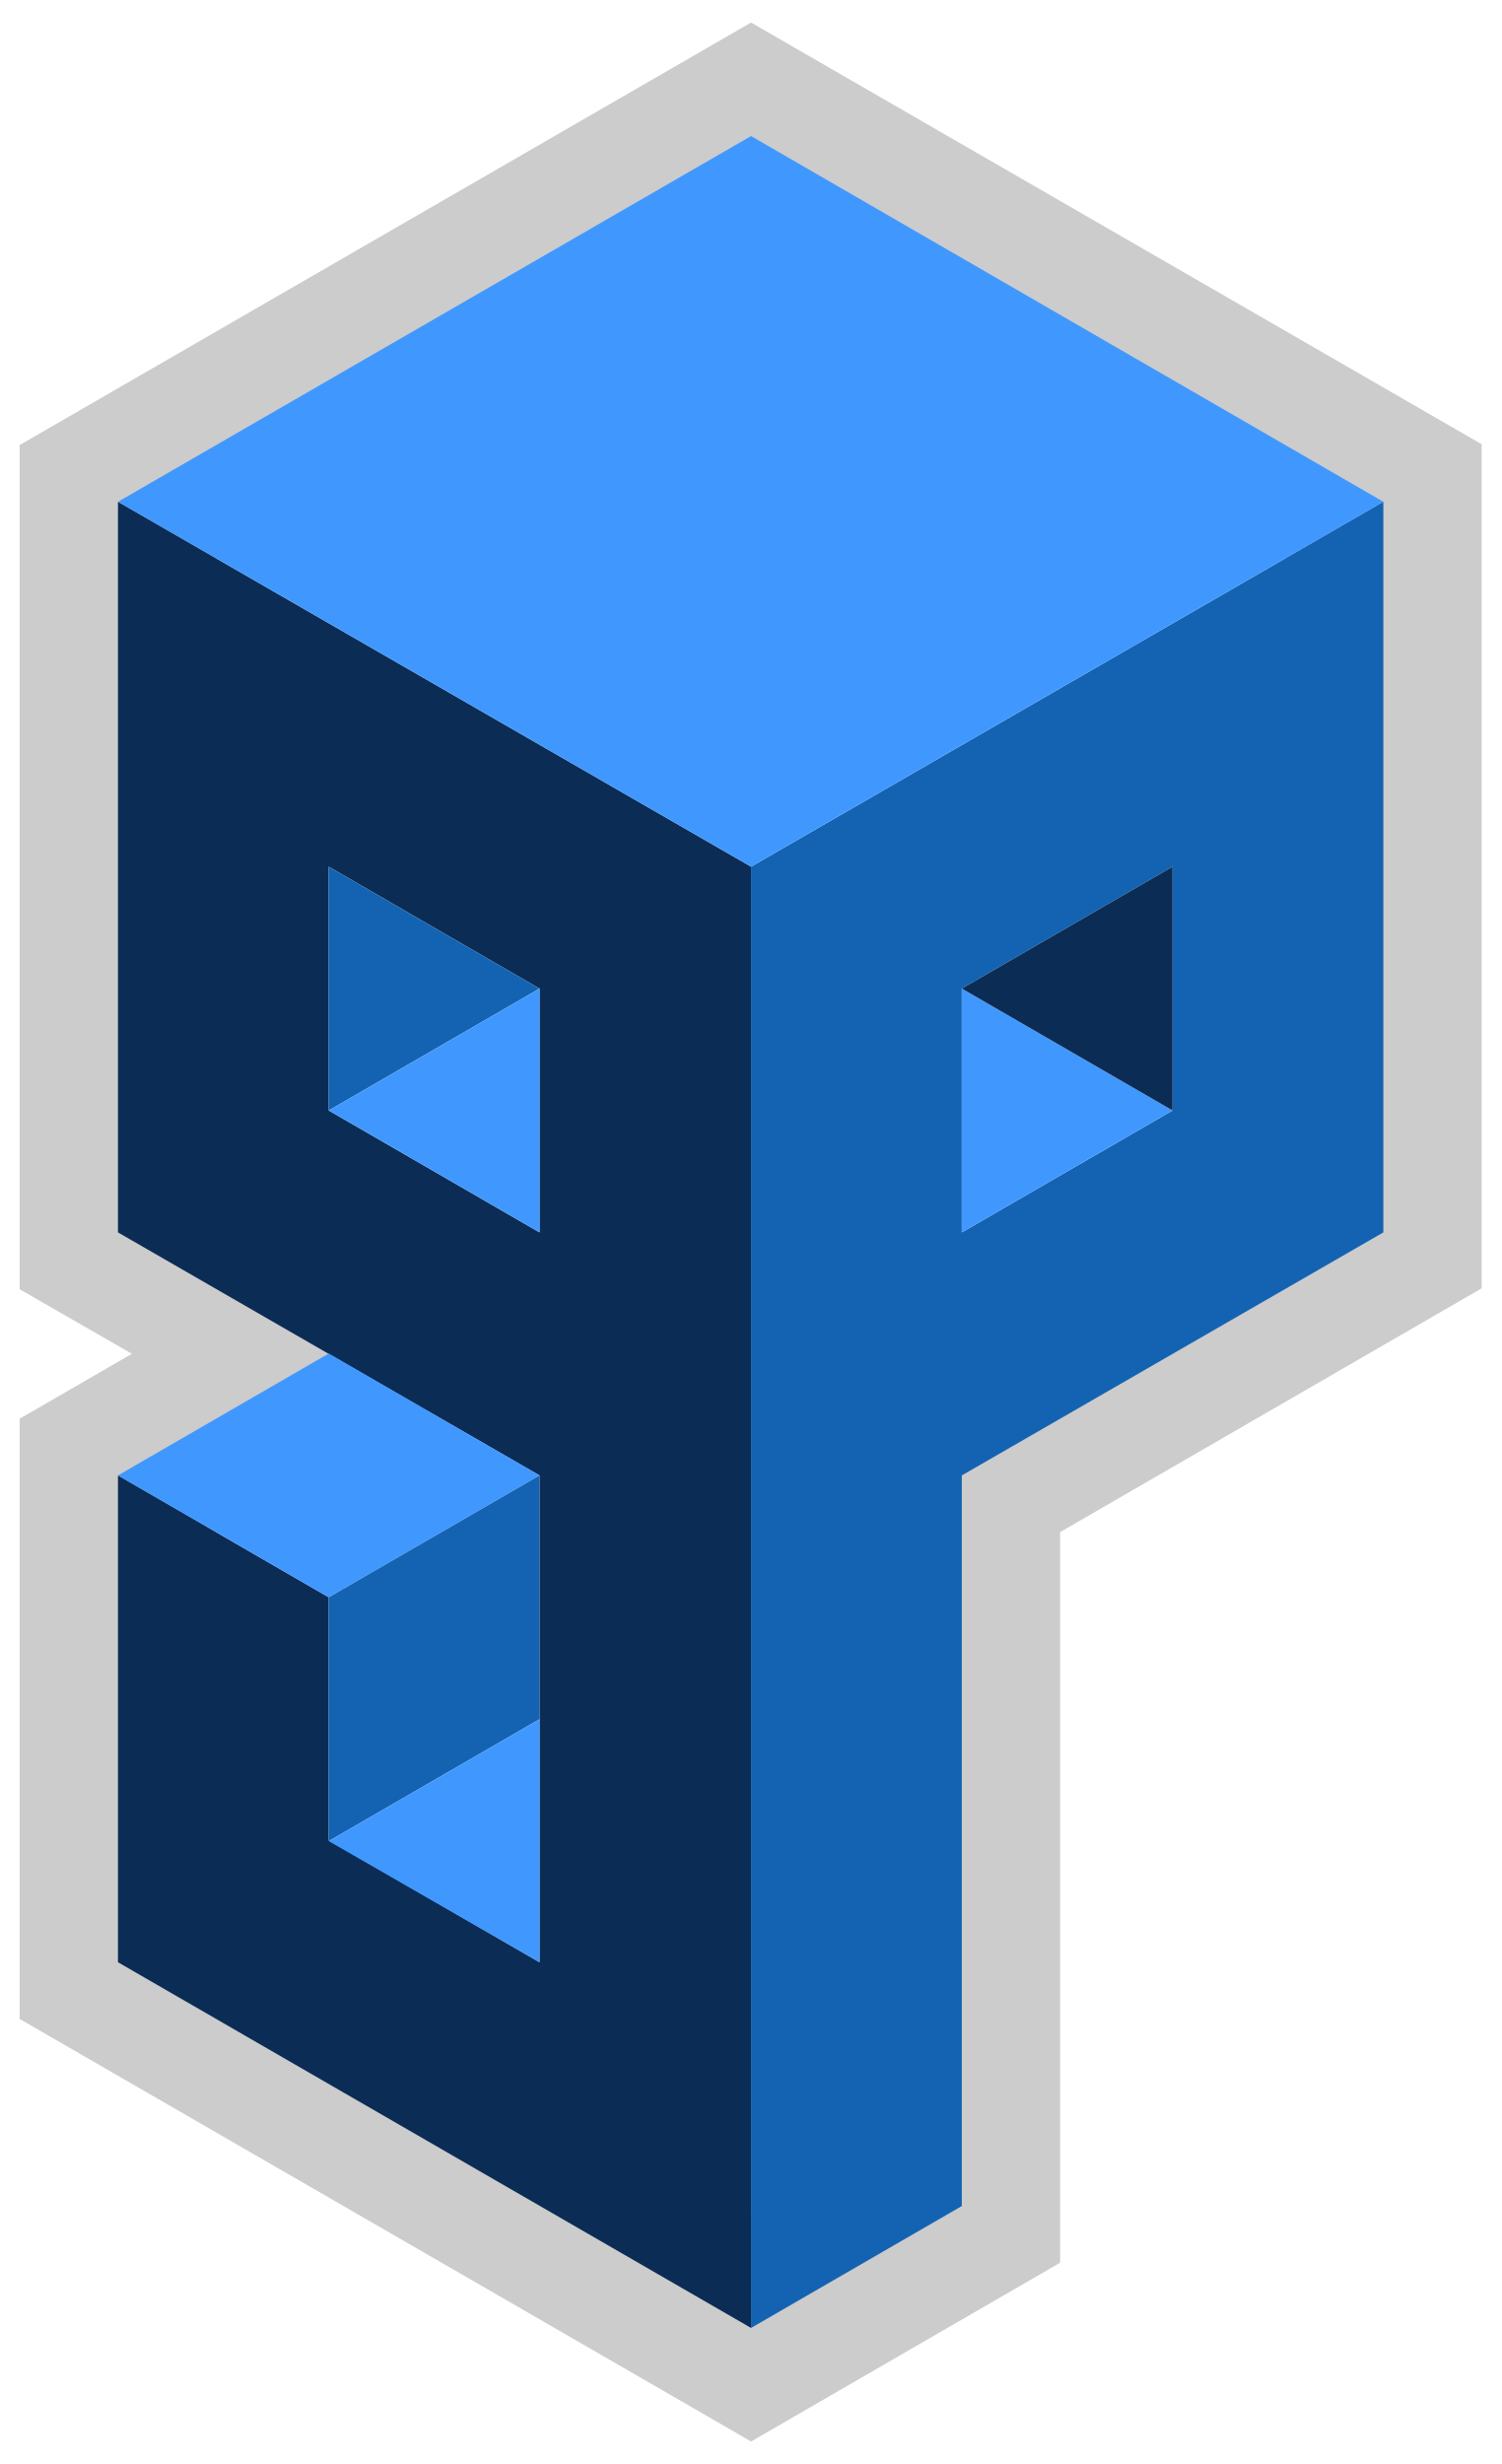
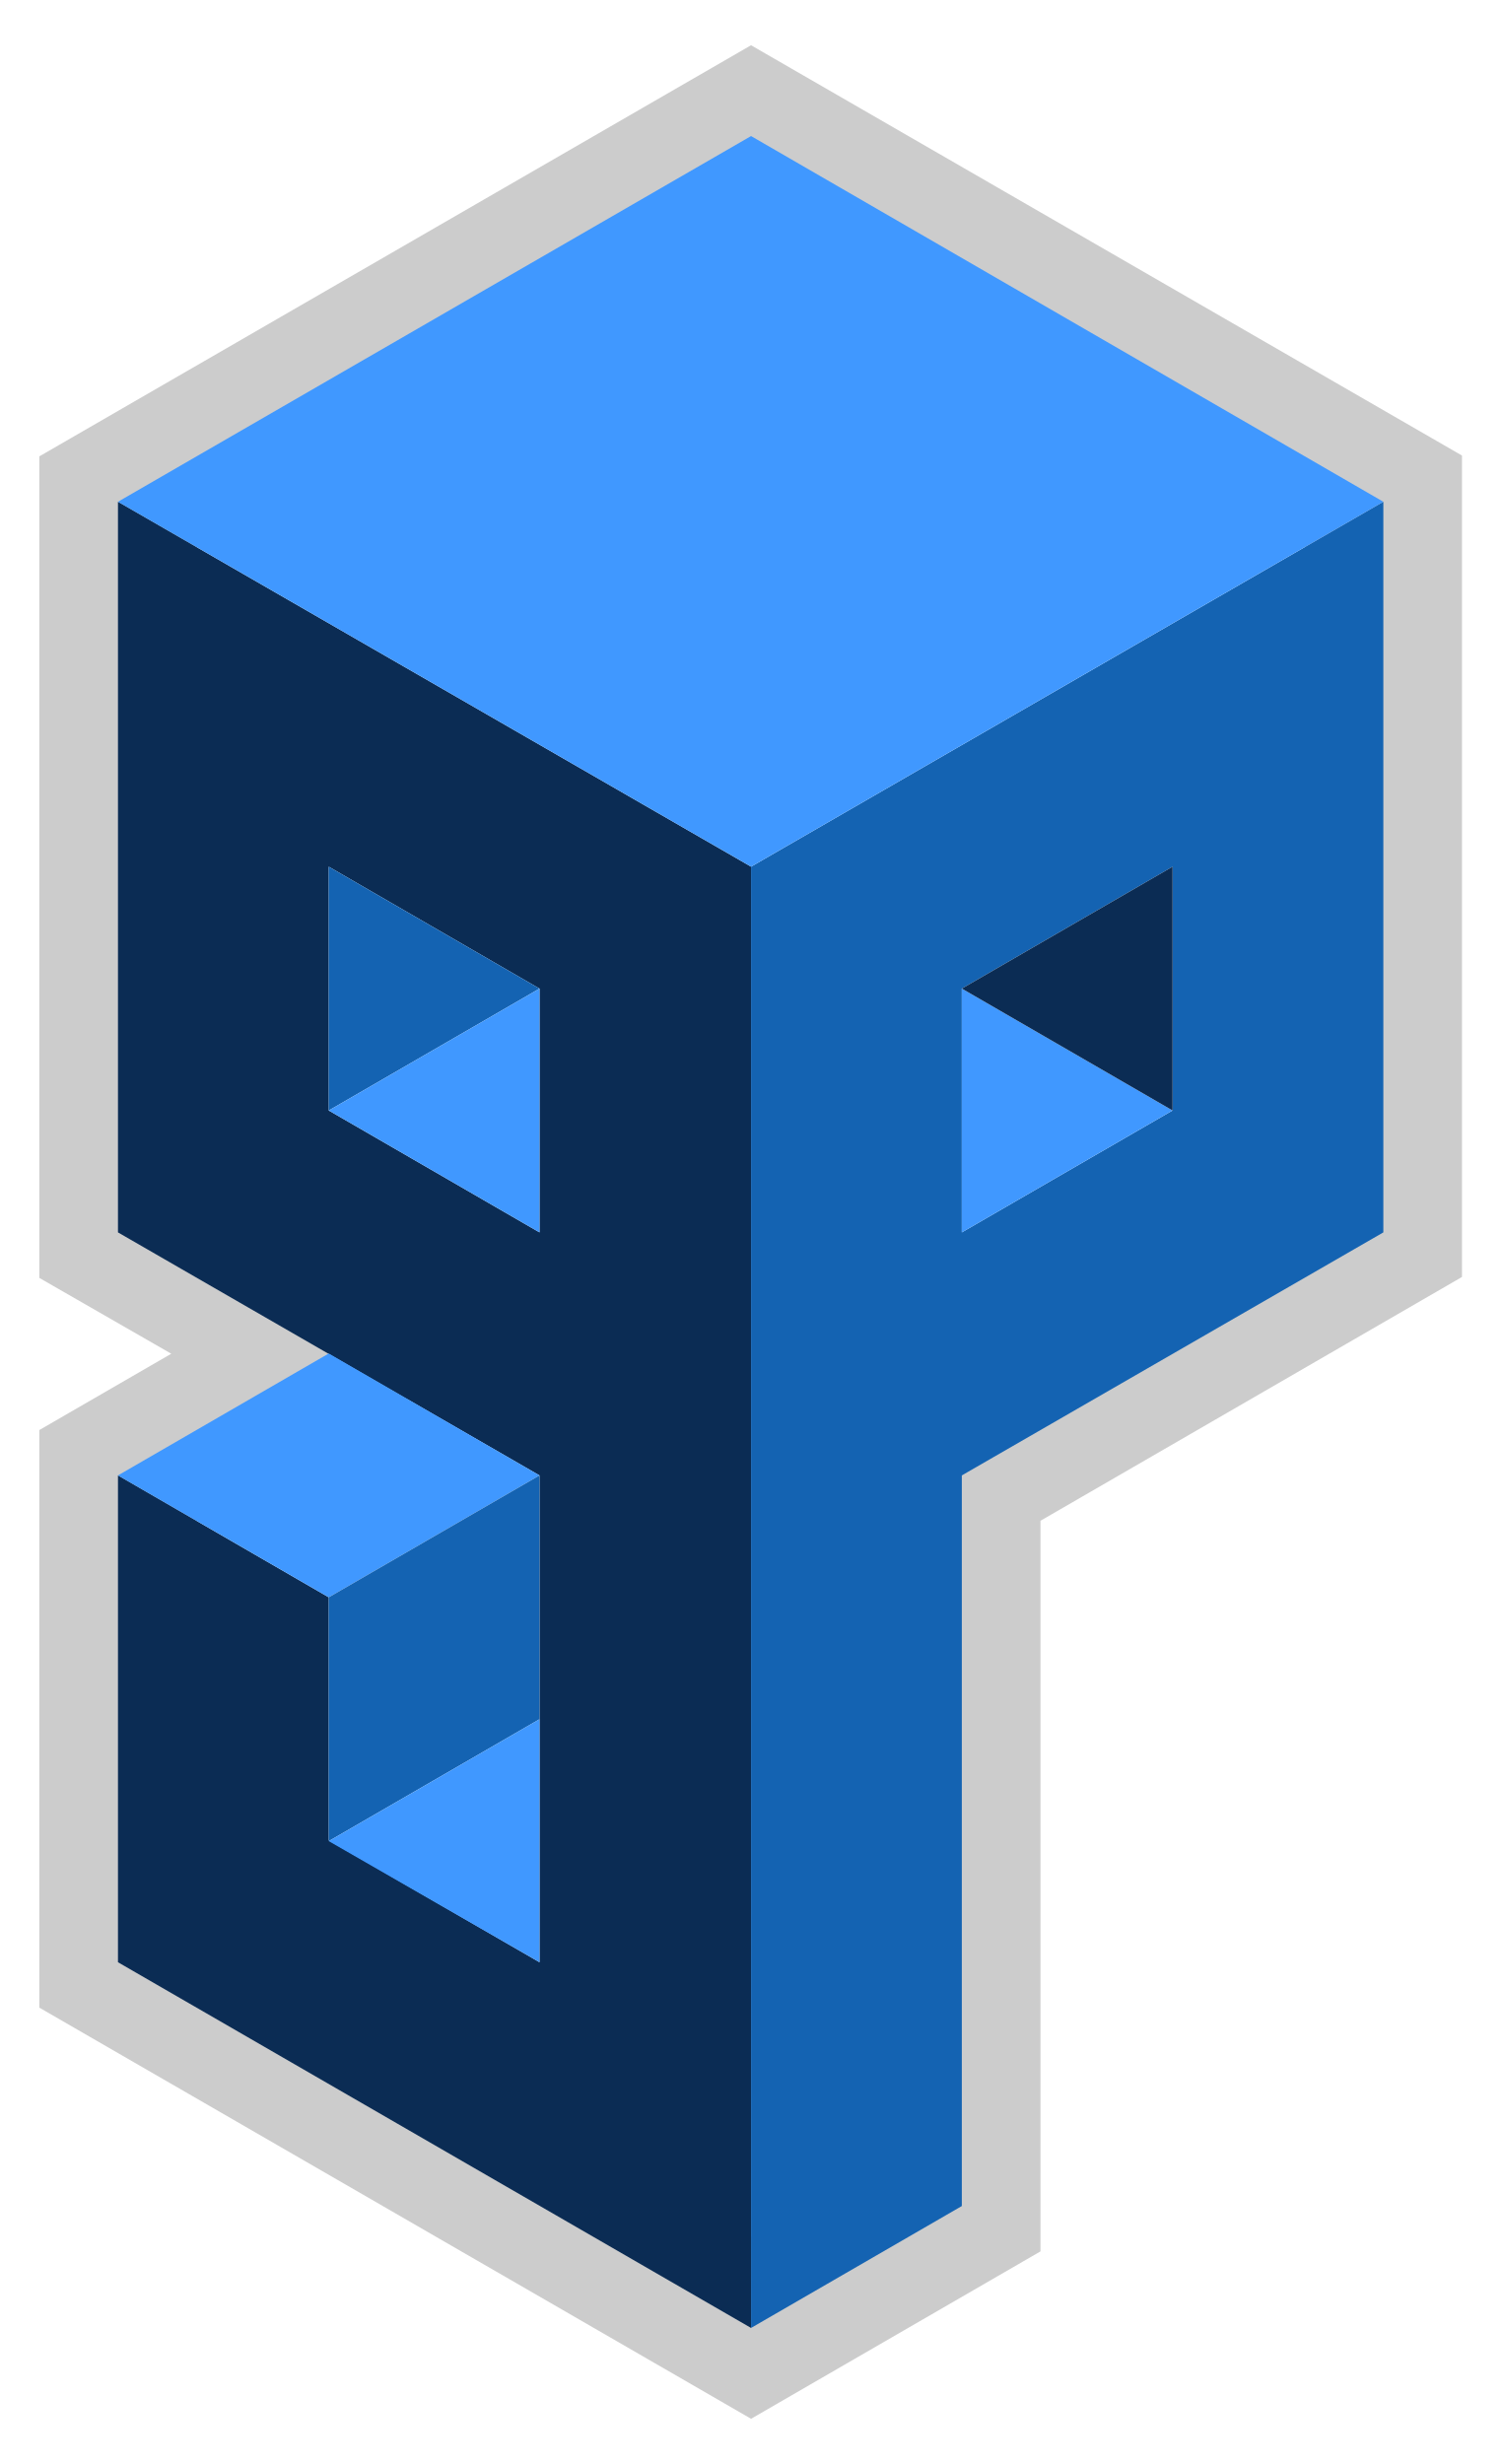
<svg xmlns="http://www.w3.org/2000/svg" version="1.1" id="a" x="0px" y="0px" viewBox="0 0 190.9 313.3" style="enable-background:new 0 0 190.9 313.3;" xml:space="preserve">
  <style type="text/css">
- 	.st0{fill:none;stroke:#CCC;stroke-width:25;stroke-miterlimit:10;}
+ 	.st0{fill:none;stroke:#CCC;stroke-width:20;stroke-miterlimit:10;}
	.st1{fill:#0B2C54;}
	.st2{fill:#4098FF;}
	.st3{fill:#1463B2;}
</style>
  <path class="st0" d="M41.8,172.1L15,187.6l0,61.9L95.5,296l26.8-15.5v-92.9l53.6-31l0-92.9l0,0L95.5,17.3L15,63.8v92.9L41.8,172.1z" />
  <g>
    <path class="st1" d="M15,63.8v92.9l53.6,30.9v61.9L41.8,234v-30.9L15,187.6v61.9L95.5,296V110.2L15,63.8z M68.6,156.7l-26.8-15.5   v-31l26.8,15.5V156.7z" />
    <polygon class="st2" points="41.8,203.1 68.6,187.6 41.8,172.1 15,187.6  " />
    <polygon class="st3" points="41.8,234.1 68.6,218.6 68.6,187.6 41.8,203.1  " />
    <polygon class="st2" points="68.6,249.5 68.6,218.6 41.8,234.1  " />
    <polygon class="st3" points="41.8,141.2 68.6,125.7 41.8,110.2  " />
    <polygon class="st2" points="68.6,156.7 68.6,125.7 41.8,141.2  " />
    <path class="st3" d="M95.5,110.2V296l26.8-15.5v-92.9l53.6-30.9V63.8L95.5,110.2L95.5,110.2z M149.1,141.2l-26.8,15.5v-31   l26.8-15.5V141.2L149.1,141.2z" />
    <polygon class="st2" points="122.3,156.7 149.1,141.2 122.3,125.7  " />
    <polygon class="st1" points="149.1,110.2 149.1,141.2 122.3,125.7  " />
    <polygon class="st2" points="15,63.8 95.5,110.2 175.9,63.8 95.5,17.3  " />
  </g>
</svg>
